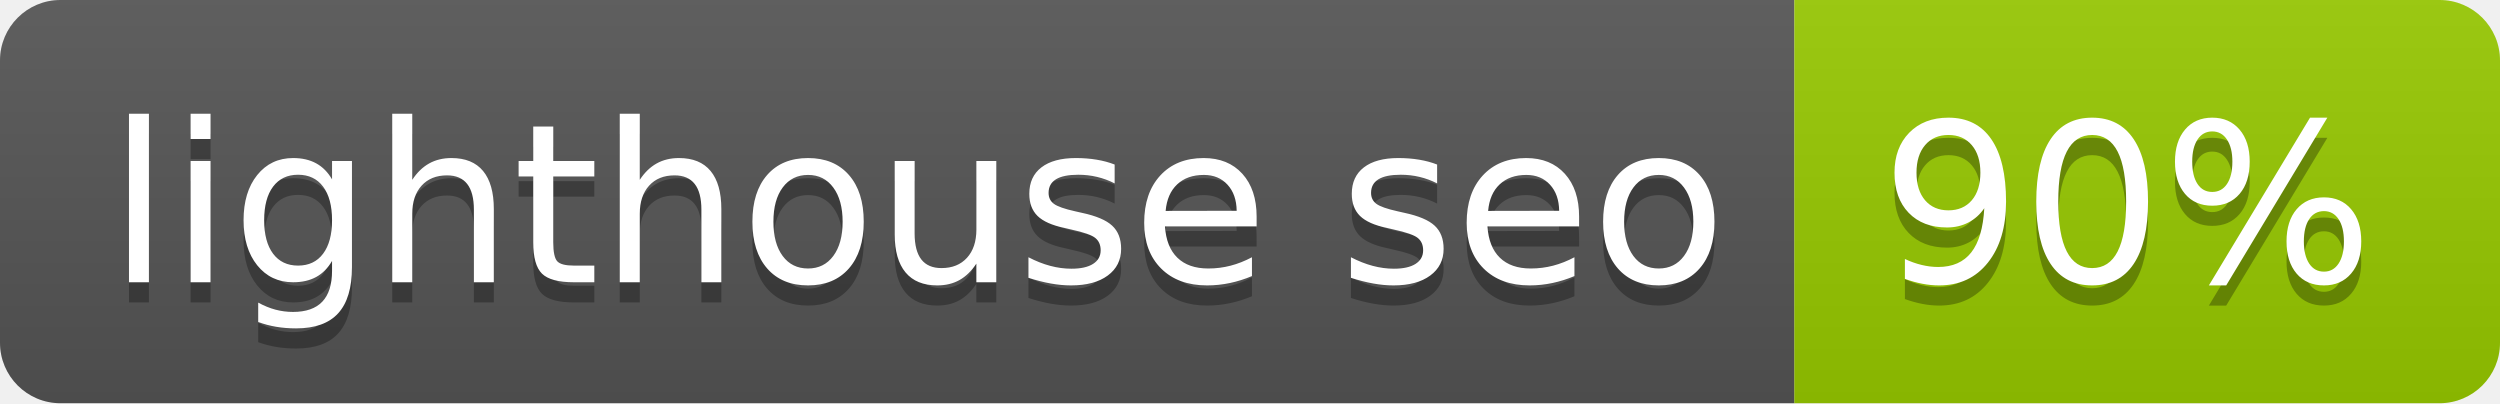
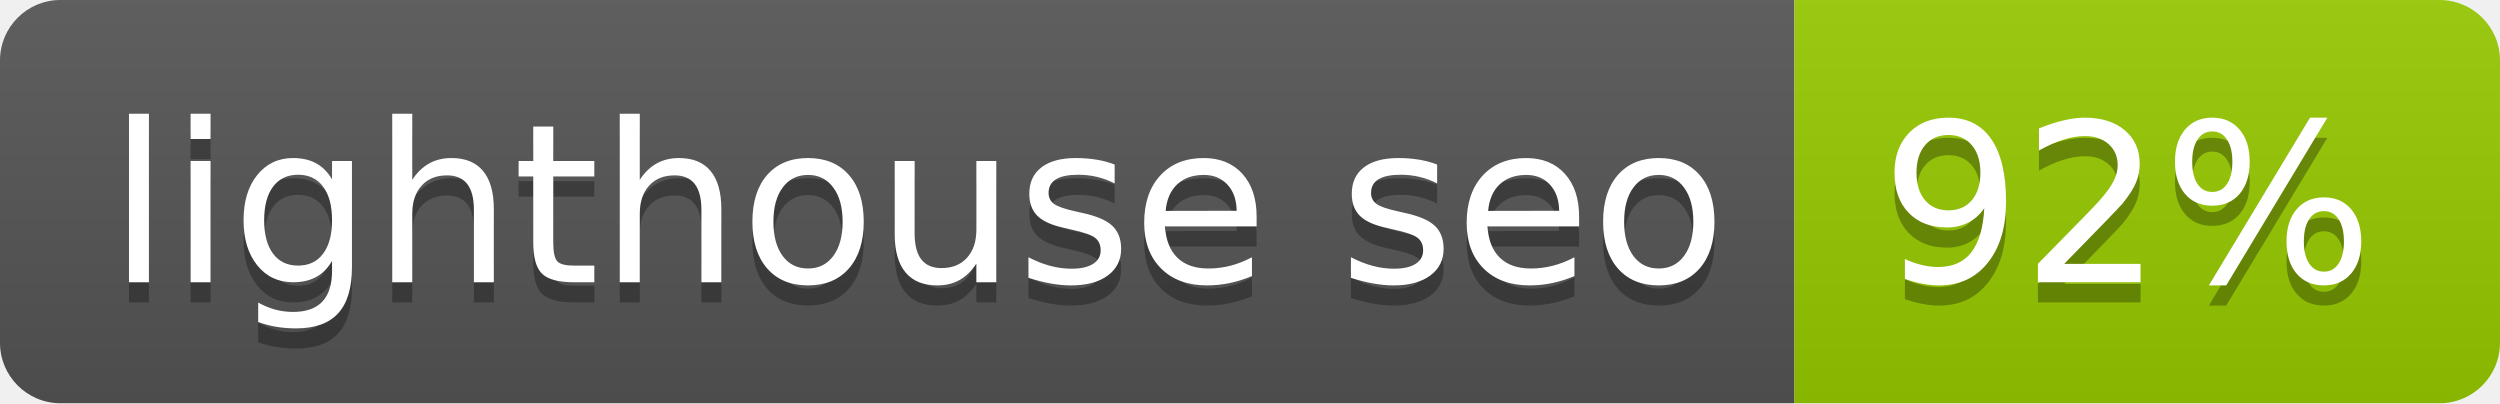
- <svg xmlns="http://www.w3.org/2000/svg" width="124" height="20" role="img" aria-label="lighthouse seo: 90%">
+ <svg xmlns="http://www.w3.org/2000/svg" width="124" height="20" role="img" aria-label="lighthouse seo: 92%">
  <linearGradient id="s" x2="0" y2="100%">
    <stop offset="0" stop-color="#bbb" stop-opacity=".1" />
    <stop offset="1" stop-opacity=".1" />
  </linearGradient>
  <clipPath id="r">
    <rect width="124" height="20" rx="3" fill="#fff" />
  </clipPath>
  <g clip-path="url(#r)">
    <rect width="89" height="20" fill="#555" />
    <rect x="89" width="35" height="20" fill="#97ca00" />
    <rect width="124" height="20" fill="url(#s)" />
  </g>
  <g fill="#fff" text-anchor="middle" font-family="Verdana,Geneva,DejaVu Sans,sans-serif" text-rendering="geometricPrecision" font-size="110">
    <text aria-hidden="true" x="455" y="150" fill="#010101" fill-opacity=".3" transform="scale(.1)" textLength="790">lighthouse seo</text>
    <text x="455" y="140" transform="scale(.1)" fill="#fff" textLength="790">lighthouse seo</text>
-     <text aria-hidden="true" x="1055" y="150" fill="#010101" fill-opacity=".3" transform="scale(.1)" textLength="250">90%</text>
-     <text x="1055" y="140" transform="scale(.1)" fill="#fff" textLength="250">90%</text>
+     <text aria-hidden="true" x="1055" y="150" fill="#010101" fill-opacity=".3" transform="scale(.1)" textLength="250">92%</text>
+     <text x="1055" y="140" transform="scale(.1)" fill="#fff" textLength="250">92%</text>
  </g>
</svg>
